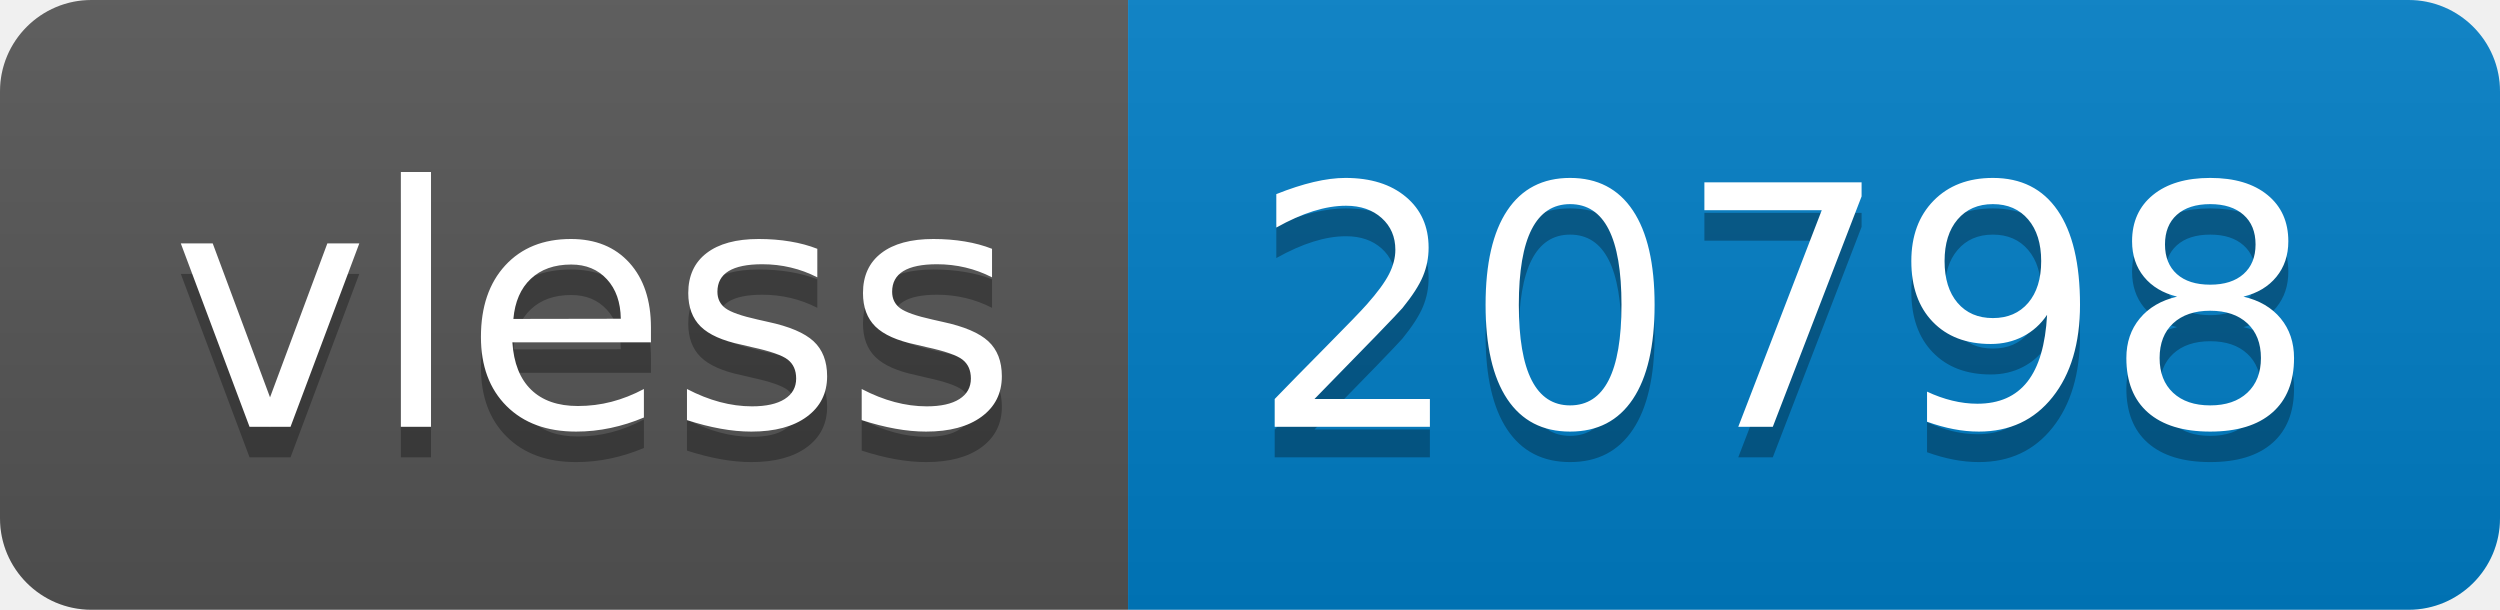
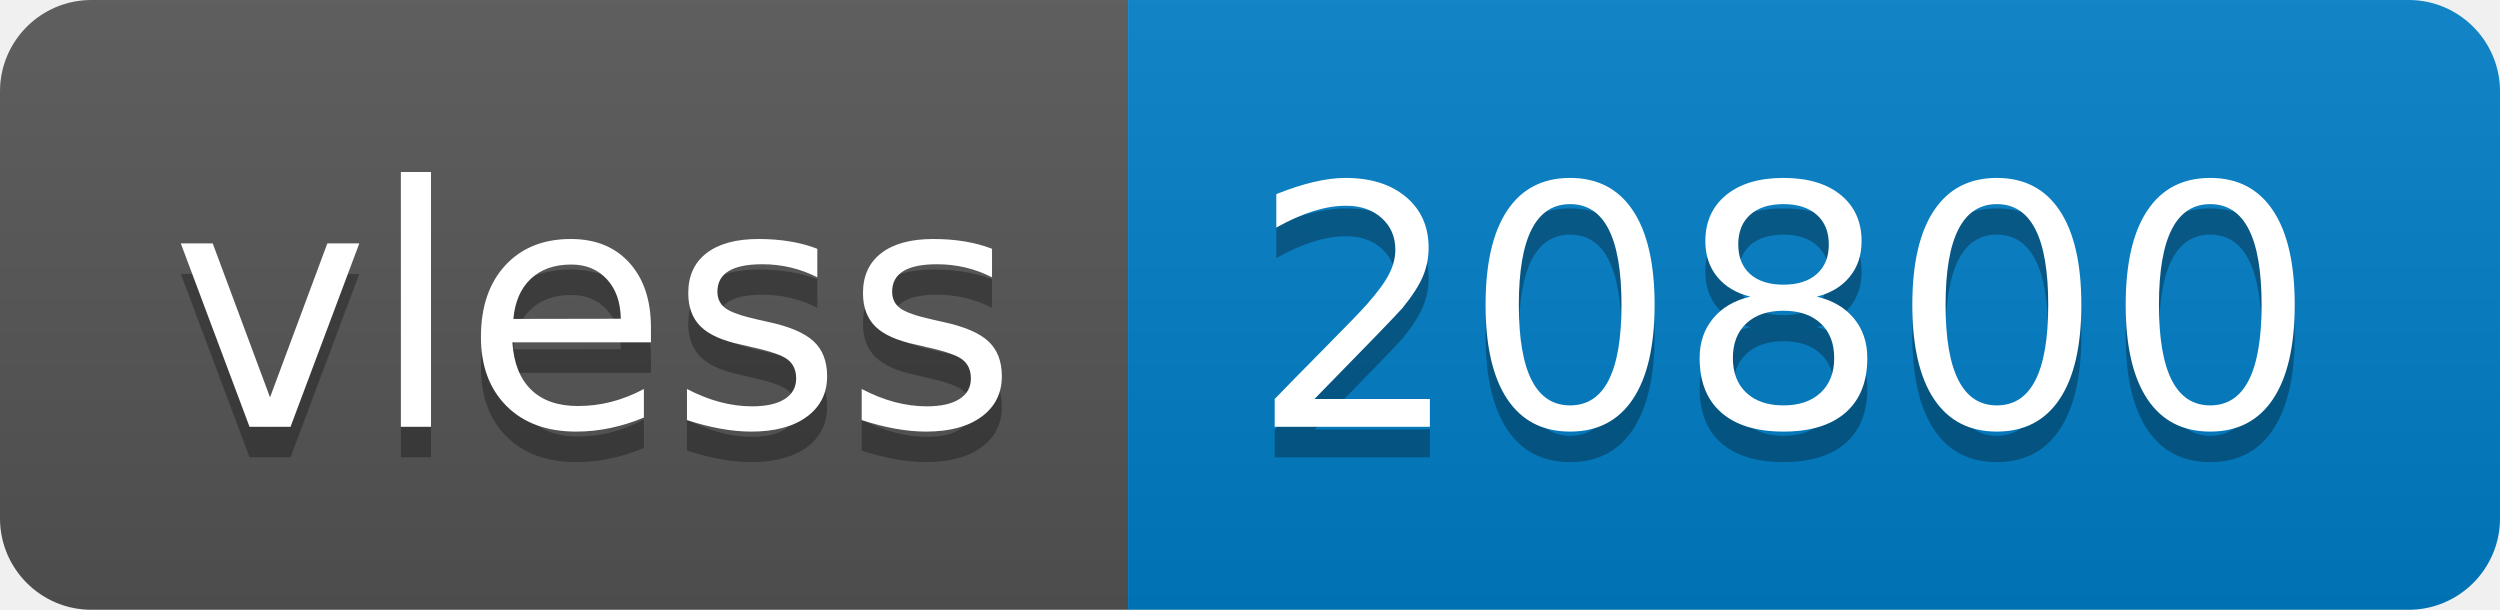
- <svg xmlns="http://www.w3.org/2000/svg" width="82" height="20" role="img" aria-label="vless: 20798">
+ <svg xmlns="http://www.w3.org/2000/svg" width="82" height="20" role="img" aria-label="vless: 20800">
  <linearGradient id="s" x2="0" y2="100%">
    <stop offset="0" stop-color="#bbb" stop-opacity=".1" />
    <stop offset="1" stop-opacity=".1" />
  </linearGradient>
  <clipPath id="r">
    <rect width="82" height="20" rx="3" fill="#fff" />
  </clipPath>
  <g clip-path="url(#r)">
    <rect width="37" height="20" fill="#555" />
    <rect x="37" width="45" height="20" fill="#007ec6" />
    <rect width="82" height="20" fill="url(#s)" />
  </g>
  <g fill="#fff" text-anchor="middle" font-family="Verdana,Geneva,DejaVu Sans,sans-serif" text-rendering="geometricPrecision" font-size="110">
    <text aria-hidden="true" x="195" y="150" fill="#010101" fill-opacity=".3" transform="scale(.1)" textLength="270">vless</text>
    <text x="195" y="140" transform="scale(.1)" fill="#fff" textLength="270">vless</text>
-     <text aria-hidden="true" x="585" y="150" fill="#010101" fill-opacity=".3" transform="scale(.1)" textLength="350">20798</text>
-     <text x="585" y="140" transform="scale(.1)" fill="#fff" textLength="350">20798</text>
+     <text aria-hidden="true" x="585" y="150" fill="#010101" fill-opacity=".3" transform="scale(.1)" textLength="350">20800</text>
+     <text x="585" y="140" transform="scale(.1)" fill="#fff" textLength="350">20800</text>
  </g>
</svg>
